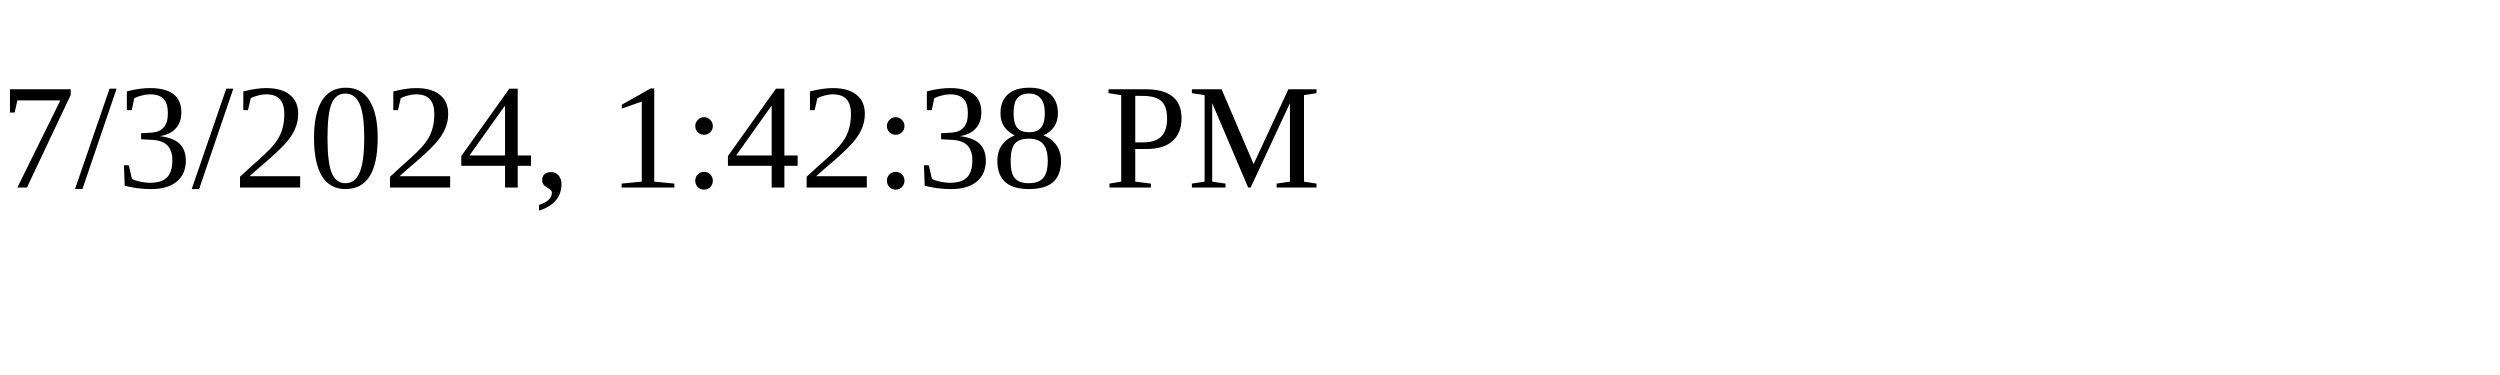
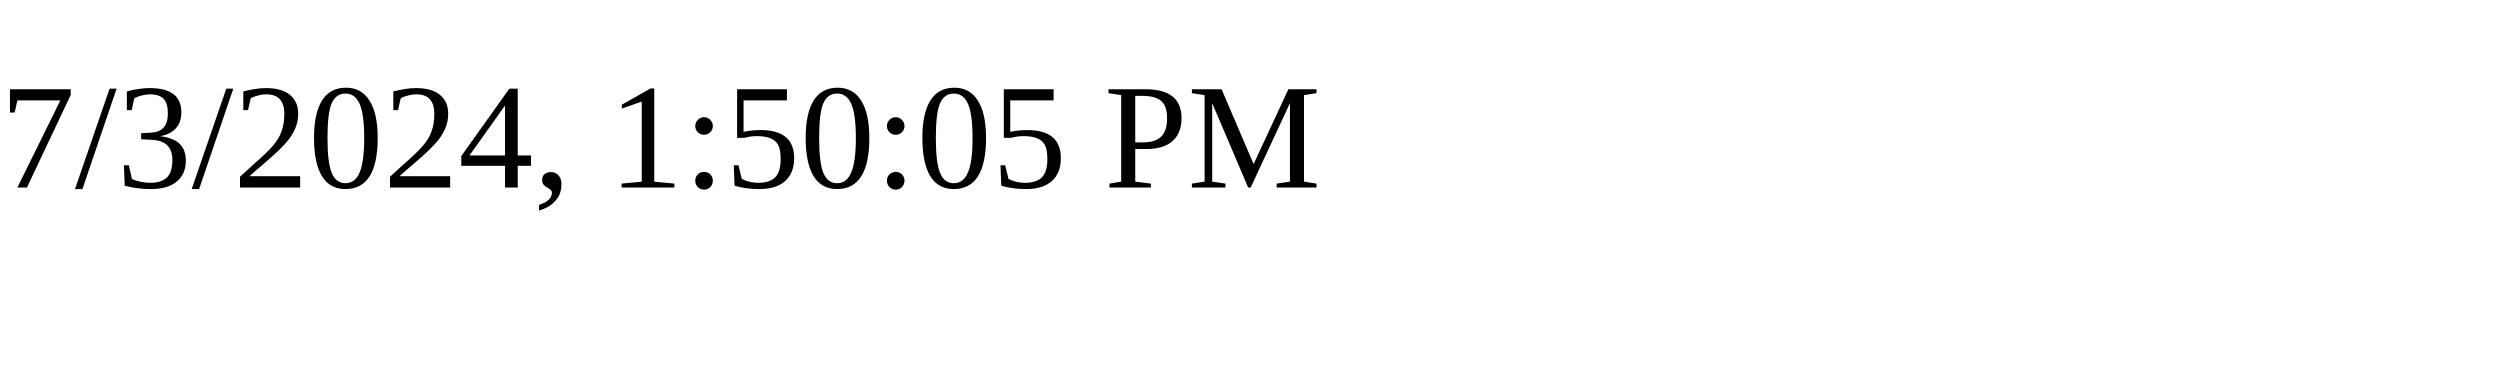
<svg xmlns="http://www.w3.org/2000/svg" height="30" width="200">
-   <text x="0" y="15">7/3/2024, 1:42:38 PM</text>
+   <text x="0" y="15">7/3/2024, 1:50:05 PM</text>
</svg>
